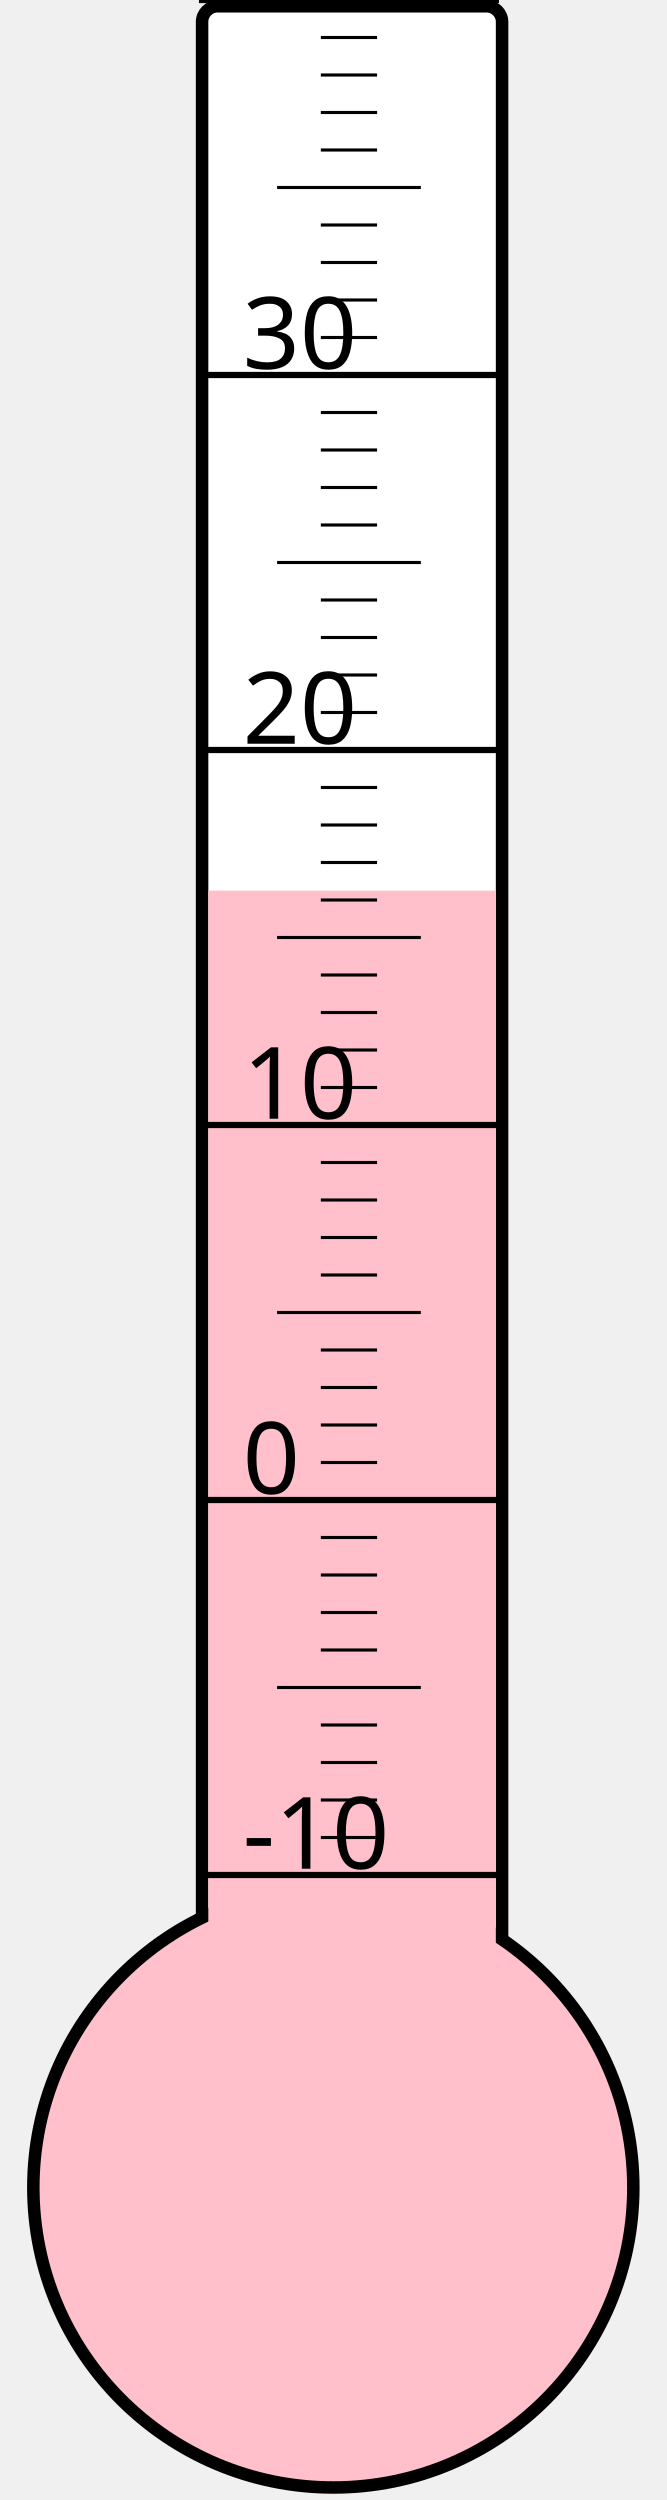
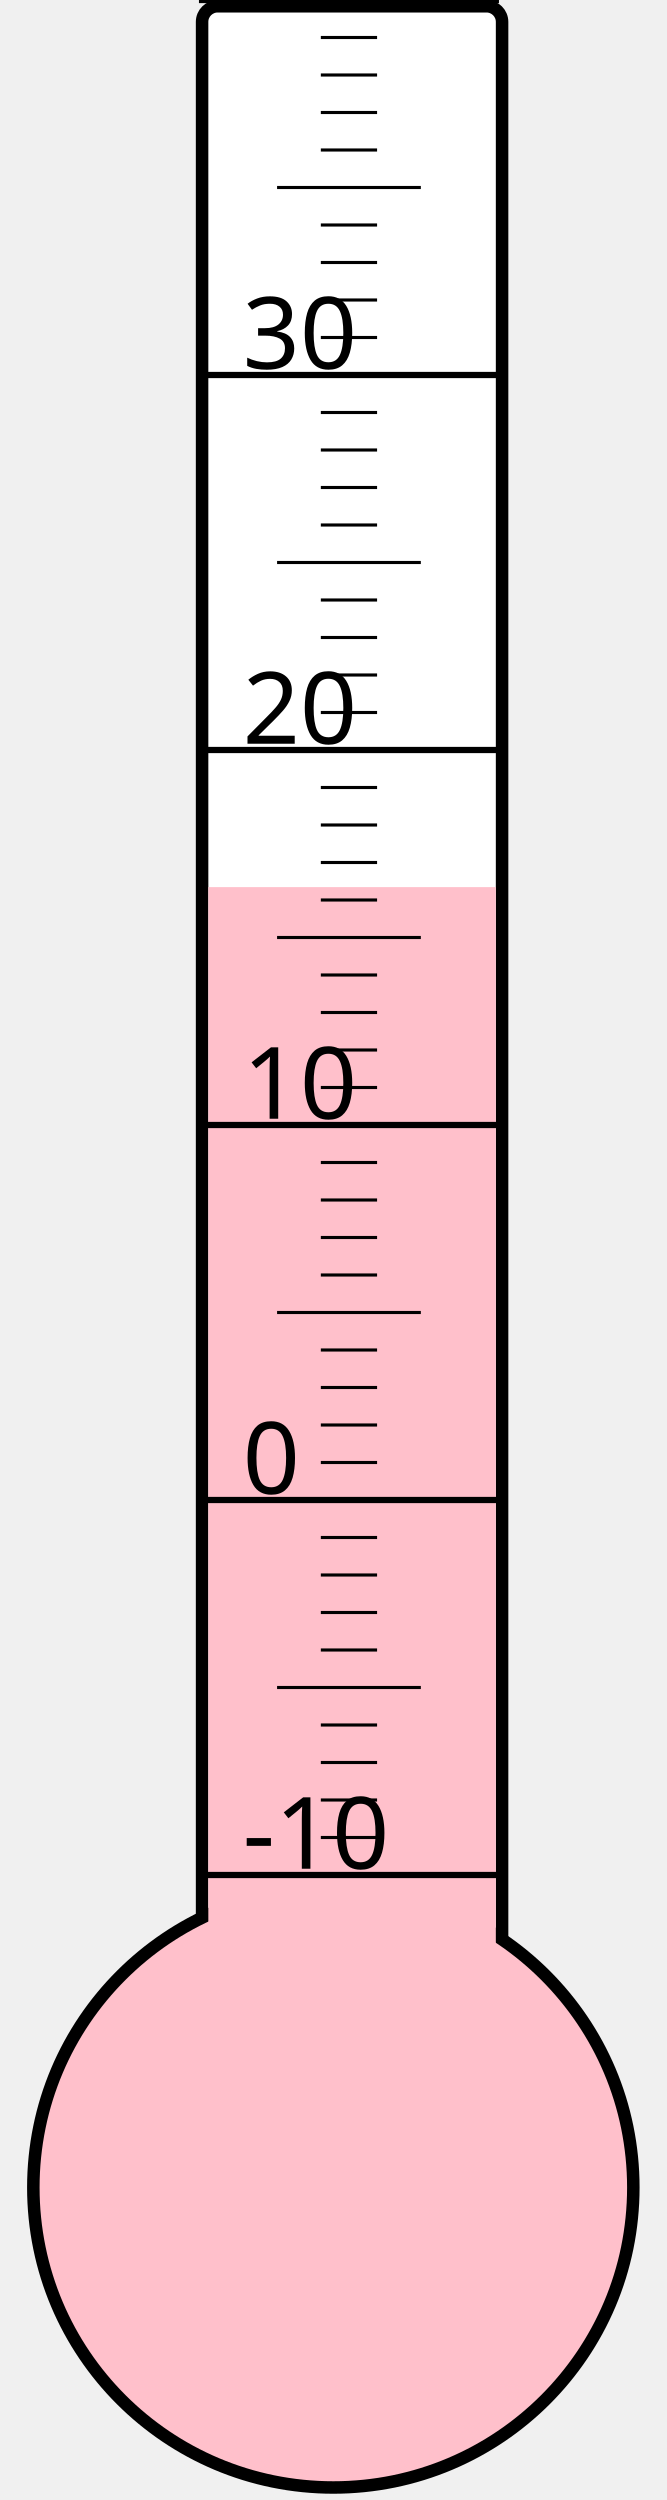
<svg xmlns="http://www.w3.org/2000/svg" width="40px" height="150px" viewBox="0 0 200 800">
  <rect width="200" height="800" x="0" y="0" style="fill: #ffffeb; fill-opacity: 0;" />
  <rect width="96" height="680" x="58" y="2" rx="5" ry="5" style="fill: white; fill-opacity: 1; stroke: black; stroke-width: 4;" />
  <circle cx="100" cy="700" r="96" style="fill: pink; stroke: black; stroke-width: 4;" />
-   <rect width="92" height="415.0" x="60" y="285.0" style="fill: pink; fill-opacity: 1; stroke-width: 0;" />
+   <rect width="92" height="416.125" x="60" y="283.875" style="fill: pink; fill-opacity: 1; stroke-width: 0;" />
  <text x="71" y="598" style="font-family: sans-serif; font-size: 24pt;">-10</text>
  <text x="71" y="478" style="font-family: sans-serif; font-size: 24pt;">0</text>
  <text x="71" y="358" style="font-family: sans-serif; font-size: 24pt;">10</text>
  <text x="71" y="238" style="font-family: sans-serif; font-size: 24pt;">20</text>
  <text x="71" y="118" style="font-family: sans-serif; font-size: 24pt;">30</text>
  <g style="stroke: black;">
    <line x1="57" y1="600" x2="153" y2="600" style="stroke-width: 2;" />
    <line x1="96" y1="588" x2="114" y2="588" style="stroke-width: 1;" />
    <line x1="96" y1="576" x2="114" y2="576" style="stroke-width: 1;" />
    <line x1="96" y1="564" x2="114" y2="564" style="stroke-width: 1;" />
    <line x1="96" y1="552" x2="114" y2="552" style="stroke-width: 1;" />
    <line x1="82" y1="540" x2="128" y2="540" style="stroke-width: 1;" />
    <line x1="96" y1="528" x2="114" y2="528" style="stroke-width: 1;" />
    <line x1="96" y1="516" x2="114" y2="516" style="stroke-width: 1;" />
    <line x1="96" y1="504" x2="114" y2="504" style="stroke-width: 1;" />
    <line x1="96" y1="492" x2="114" y2="492" style="stroke-width: 1;" />
    <line x1="57" y1="480" x2="153" y2="480" style="stroke-width: 2;" />
    <line x1="96" y1="468" x2="114" y2="468" style="stroke-width: 1;" />
    <line x1="96" y1="456" x2="114" y2="456" style="stroke-width: 1;" />
    <line x1="96" y1="444" x2="114" y2="444" style="stroke-width: 1;" />
    <line x1="96" y1="432" x2="114" y2="432" style="stroke-width: 1;" />
    <line x1="82" y1="420" x2="128" y2="420" style="stroke-width: 1;" />
    <line x1="96" y1="408" x2="114" y2="408" style="stroke-width: 1;" />
    <line x1="96" y1="396" x2="114" y2="396" style="stroke-width: 1;" />
    <line x1="96" y1="384" x2="114" y2="384" style="stroke-width: 1;" />
    <line x1="96" y1="372" x2="114" y2="372" style="stroke-width: 1;" />
    <line x1="57" y1="360" x2="153" y2="360" style="stroke-width: 2;" />
    <line x1="96" y1="348" x2="114" y2="348" style="stroke-width: 1;" />
    <line x1="96" y1="336" x2="114" y2="336" style="stroke-width: 1;" />
    <line x1="96" y1="324" x2="114" y2="324" style="stroke-width: 1;" />
    <line x1="96" y1="312" x2="114" y2="312" style="stroke-width: 1;" />
    <line x1="82" y1="300" x2="128" y2="300" style="stroke-width: 1;" />
    <line x1="96" y1="288" x2="114" y2="288" style="stroke-width: 1;" />
    <line x1="96" y1="276" x2="114" y2="276" style="stroke-width: 1;" />
    <line x1="96" y1="264" x2="114" y2="264" style="stroke-width: 1;" />
    <line x1="96" y1="252" x2="114" y2="252" style="stroke-width: 1;" />
    <line x1="57" y1="240" x2="153" y2="240" style="stroke-width: 2;" />
    <line x1="96" y1="228" x2="114" y2="228" style="stroke-width: 1;" />
    <line x1="96" y1="216" x2="114" y2="216" style="stroke-width: 1;" />
    <line x1="96" y1="204" x2="114" y2="204" style="stroke-width: 1;" />
    <line x1="96" y1="192" x2="114" y2="192" style="stroke-width: 1;" />
    <line x1="82" y1="180" x2="128" y2="180" style="stroke-width: 1;" />
    <line x1="96" y1="168" x2="114" y2="168" style="stroke-width: 1;" />
    <line x1="96" y1="156" x2="114" y2="156" style="stroke-width: 1;" />
    <line x1="96" y1="144" x2="114" y2="144" style="stroke-width: 1;" />
    <line x1="96" y1="132" x2="114" y2="132" style="stroke-width: 1;" />
    <line x1="57" y1="120" x2="153" y2="120" style="stroke-width: 2;" />
    <line x1="96" y1="108" x2="114" y2="108" style="stroke-width: 1;" />
    <line x1="96" y1="96" x2="114" y2="96" style="stroke-width: 1;" />
    <line x1="96" y1="84" x2="114" y2="84" style="stroke-width: 1;" />
    <line x1="96" y1="72" x2="114" y2="72" style="stroke-width: 1;" />
    <line x1="82" y1="60" x2="128" y2="60" style="stroke-width: 1;" />
    <line x1="96" y1="48" x2="114" y2="48" style="stroke-width: 1;" />
    <line x1="96" y1="36" x2="114" y2="36" style="stroke-width: 1;" />
    <line x1="96" y1="24" x2="114" y2="24" style="stroke-width: 1;" />
    <line x1="96" y1="12" x2="114" y2="12" style="stroke-width: 1;" />
    <line x1="57" y1="0" x2="153" y2="0" style="stroke-width: 2;" />
  </g>
</svg>
